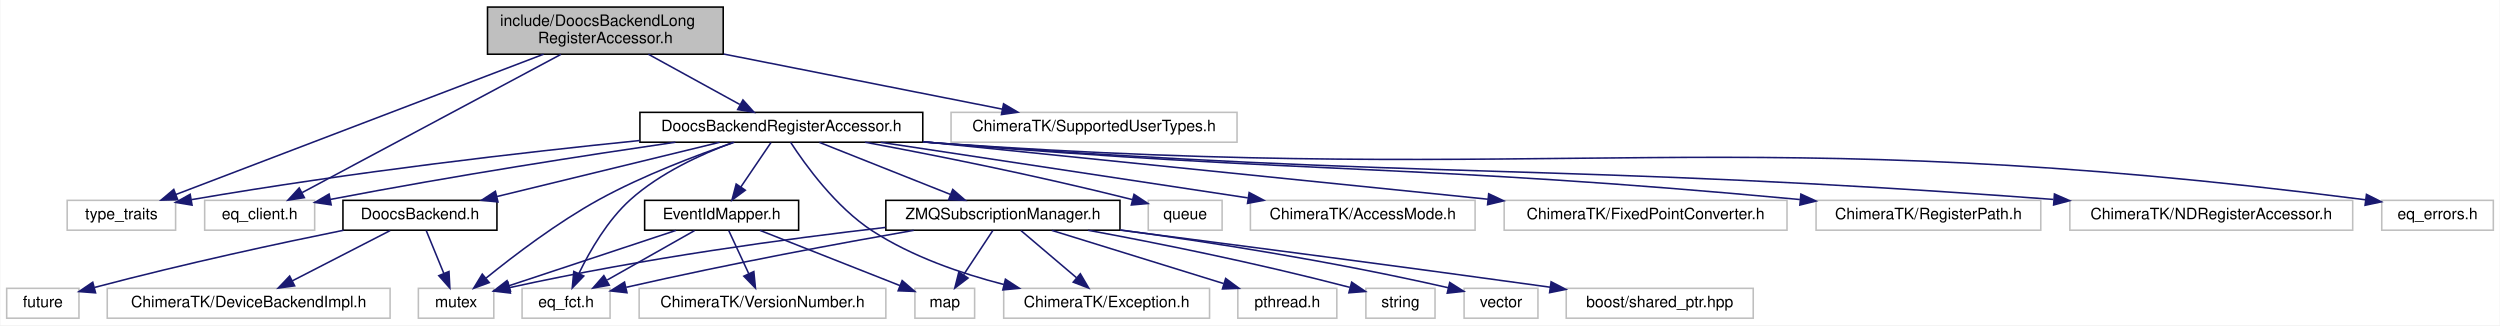
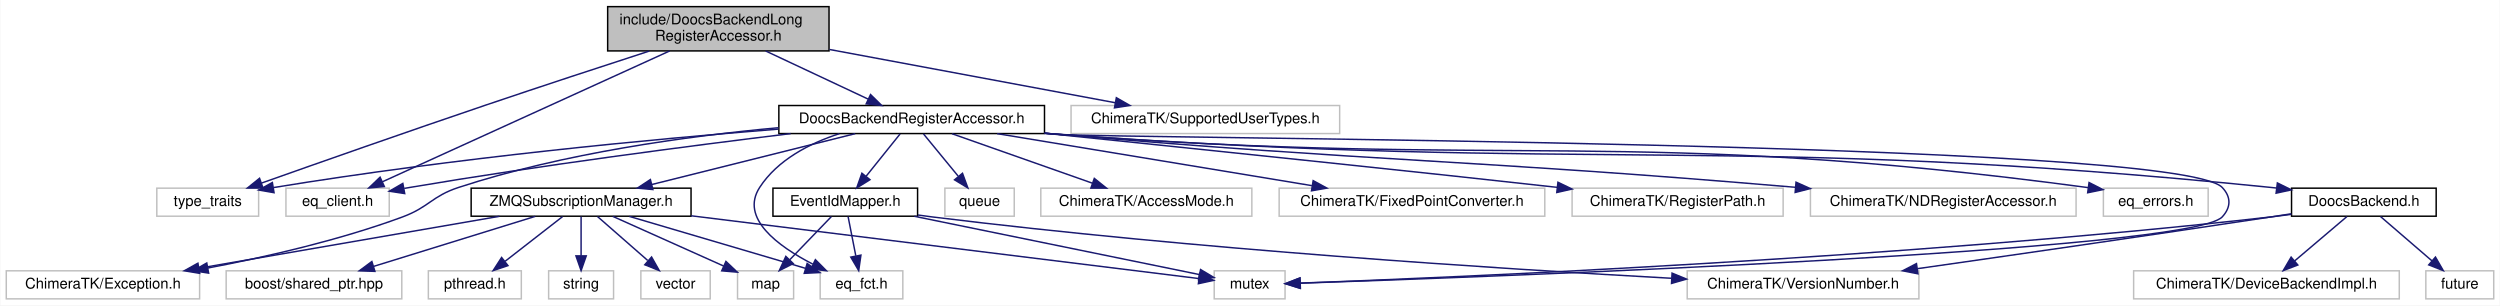
- <svg xmlns="http://www.w3.org/2000/svg" xmlns:xlink="http://www.w3.org/1999/xlink" width="1591pt" height="207pt" viewBox="0.00 0.00 1590.50 207.00">
+ <svg xmlns="http://www.w3.org/2000/svg" xmlns:xlink="http://www.w3.org/1999/xlink" width="1694pt" height="207pt" viewBox="0.00 0.00 1693.50 207.00">
  <g id="graph0" class="graph" transform="scale(1 1) rotate(0) translate(4 203)">
-     <polygon fill="#ffffff" stroke="transparent" points="-4,4 -4,-203 1586.5,-203 1586.5,4 -4,4" />
+     <polygon fill="#ffffff" stroke="transparent" points="-4,4 -4,-203 1689.5,-203 1689.5,4 -4,4" />
    <g id="node1" class="node">
-       <polygon fill="#bfbfbf" stroke="#000000" points="306,-168.5 306,-198.5 456,-198.5 456,-168.5 306,-168.5" />
-       <text text-anchor="start" x="314" y="-186.5" font-family="Helvetica,sans-Serif" font-size="10.00" fill="#000000">include/DoocsBackendLong</text>
-       <text text-anchor="middle" x="381" y="-175.5" font-family="Helvetica,sans-Serif" font-size="10.00" fill="#000000">RegisterAccessor.h</text>
+       <polygon fill="#bfbfbf" stroke="#000000" points="407.5,-168.5 407.5,-198.5 557.5,-198.5 557.5,-168.5 407.5,-168.5" />
+       <text text-anchor="start" x="415.5" y="-186.5" font-family="Helvetica,sans-Serif" font-size="10.00" fill="#000000">include/DoocsBackendLong</text>
+       <text text-anchor="middle" x="482.5" y="-175.5" font-family="Helvetica,sans-Serif" font-size="10.00" fill="#000000">RegisterAccessor.h</text>
    </g>
    <g id="node2" class="node">
-       <polygon fill="#ffffff" stroke="#bfbfbf" points="38.5,-56.5 38.5,-75.5 107.5,-75.5 107.5,-56.5 38.5,-56.5" />
-       <text text-anchor="middle" x="73" y="-63.5" font-family="Helvetica,sans-Serif" font-size="10.00" fill="#000000">type_traits</text>
+       <polygon fill="#ffffff" stroke="#bfbfbf" points="102,-56.5 102,-75.5 171,-75.5 171,-56.5 102,-56.5" />
+       <text text-anchor="middle" x="136.5" y="-63.5" font-family="Helvetica,sans-Serif" font-size="10.00" fill="#000000">type_traits</text>
    </g>
    <g id="edge1" class="edge">
-       <path fill="none" stroke="#191970" d="M341.679,-168.499C280.97,-145.339 165.408,-101.253 107.656,-79.221" />
-       <polygon fill="#191970" stroke="#191970" points="108.826,-75.921 98.236,-75.627 106.331,-82.462 108.826,-75.921" />
+       <path fill="none" stroke="#191970" d="M435.708,-168.408C404.452,-158.264 362.452,-144.511 325.5,-132 272.314,-113.992 210.982,-92.427 172.97,-78.966" />
+       <polygon fill="#191970" stroke="#191970" points="173.956,-75.602 163.361,-75.56 171.617,-82.2 173.956,-75.602" />
    </g>
    <g id="node3" class="node">
-       <polygon fill="#ffffff" stroke="#bfbfbf" points="126,-56.5 126,-75.5 196,-75.5 196,-56.5 126,-56.5" />
-       <text text-anchor="middle" x="161" y="-63.5" font-family="Helvetica,sans-Serif" font-size="10.00" fill="#000000">eq_client.h</text>
+       <polygon fill="#ffffff" stroke="#bfbfbf" points="189.5,-56.5 189.5,-75.5 259.5,-75.5 259.5,-56.5 189.5,-56.5" />
+       <text text-anchor="middle" x="224.5" y="-63.5" font-family="Helvetica,sans-Serif" font-size="10.00" fill="#000000">eq_client.h</text>
    </g>
    <g id="edge2" class="edge">
-       <path fill="none" stroke="#191970" d="M352.689,-168.38C310.054,-145.608 229.909,-102.804 188.036,-80.439" />
-       <polygon fill="#191970" stroke="#191970" points="189.453,-77.228 178.983,-75.605 186.155,-83.403 189.453,-77.228" />
+       <path fill="none" stroke="#191970" d="M449.562,-168.499C399.129,-145.531 303.504,-101.98 254.74,-79.772" />
+       <polygon fill="#191970" stroke="#191970" points="256.19,-76.587 245.639,-75.627 253.289,-82.957 256.19,-76.587" />
    </g>
    <g id="node4" class="node">
-       <polygon fill="#ffffff" stroke="#bfbfbf" points="601,-112.5 601,-131.5 783,-131.5 783,-112.5 601,-112.5" />
-       <text text-anchor="middle" x="692" y="-119.5" font-family="Helvetica,sans-Serif" font-size="10.00" fill="#000000">ChimeraTK/SupportedUserTypes.h</text>
+       <polygon fill="#ffffff" stroke="#bfbfbf" points="721.5,-112.5 721.5,-131.5 903.5,-131.5 903.5,-112.5 721.5,-112.5" />
+       <text text-anchor="middle" x="812.5" y="-119.5" font-family="Helvetica,sans-Serif" font-size="10.00" fill="#000000">ChimeraTK/SupportedUserTypes.h</text>
    </g>
    <g id="edge3" class="edge">
-       <path fill="none" stroke="#191970" d="M456.284,-168.613C510.775,-157.837 583.363,-143.483 633.521,-133.564" />
-       <polygon fill="#191970" stroke="#191970" points="634.425,-136.953 643.556,-131.58 633.067,-130.086 634.425,-136.953" />
+       <path fill="none" stroke="#191970" d="M557.795,-169.468C616.444,-158.538 696.818,-143.559 751.486,-133.371" />
+       <polygon fill="#191970" stroke="#191970" points="752.194,-136.799 761.383,-131.526 750.911,-129.918 752.194,-136.799" />
    </g>
    <g id="node5" class="node">
      <g id="a_node5">
        <a xlink:href="_doocs_backend_register_accessor_8h.html" target="_top" xlink:title="DoocsBackendRegisterAccessor.h">
-           <polygon fill="#ffffff" stroke="#000000" points="403,-112.5 403,-131.5 583,-131.5 583,-112.5 403,-112.5" />
-           <text text-anchor="middle" x="493" y="-119.5" font-family="Helvetica,sans-Serif" font-size="10.00" fill="#000000">DoocsBackendRegisterAccessor.h</text>
+           <polygon fill="#ffffff" stroke="#000000" points="523.5,-112.5 523.5,-131.5 703.5,-131.5 703.5,-112.5 523.5,-112.5" />
+           <text text-anchor="middle" x="613.5" y="-119.5" font-family="Helvetica,sans-Serif" font-size="10.00" fill="#000000">DoocsBackendRegisterAccessor.h</text>
        </a>
      </g>
    </g>
    <g id="edge4" class="edge">
-       <path fill="none" stroke="#191970" d="M408.398,-168.455C426.102,-158.734 449.019,-146.15 466.536,-136.532" />
-       <polygon fill="#191970" stroke="#191970" points="468.563,-139.411 475.644,-131.53 465.194,-133.276 468.563,-139.411" />
+       <path fill="none" stroke="#191970" d="M514.546,-168.455C535.733,-158.509 563.303,-145.566 583.959,-135.869" />
+       <polygon fill="#191970" stroke="#191970" points="585.635,-138.948 593.2,-131.53 582.66,-132.612 585.635,-138.948" />
    </g>
    <g id="edge7" class="edge">
-       <path fill="none" stroke="#191970" d="M402.976,-113.586C328.955,-106.066 221.17,-93.743 117.535,-75.935" />
-       <polygon fill="#191970" stroke="#191970" points="117.972,-72.458 107.52,-74.195 116.773,-79.355 117.972,-72.458" />
+       <path fill="none" stroke="#191970" d="M523.103,-115.512C437.533,-108.657 305.335,-96.225 181.087,-75.914" />
+       <polygon fill="#191970" stroke="#191970" points="181.449,-72.427 171.011,-74.247 180.306,-79.333 181.449,-72.427" />
    </g>
    <g id="edge13" class="edge">
-       <path fill="none" stroke="#191970" d="M425.571,-112.498C369.351,-104.285 286.936,-91.574 205.895,-76.079" />
-       <polygon fill="#191970" stroke="#191970" points="206.503,-72.632 196.021,-74.175 205.178,-79.505 206.503,-72.632" />
+       <path fill="none" stroke="#191970" d="M531.515,-112.467C462.504,-104.069 361.298,-90.881 273.5,-76 272.224,-75.784 270.93,-75.559 269.626,-75.327" />
+       <polygon fill="#191970" stroke="#191970" points="269.983,-71.833 259.51,-73.441 268.7,-78.715 269.983,-71.833" />
    </g>
    <g id="node6" class="node">
-       <polygon fill="#ffffff" stroke="#bfbfbf" points="262,-.5 262,-19.5 310,-19.5 310,-.5 262,-.5" />
-       <text text-anchor="middle" x="286" y="-7.5" font-family="Helvetica,sans-Serif" font-size="10.00" fill="#000000">mutex</text>
+       <polygon fill="#ffffff" stroke="#bfbfbf" points="818.5,-.5 818.5,-19.5 866.5,-19.5 866.5,-.5 818.5,-.5" />
+       <text text-anchor="middle" x="842.5" y="-7.5" font-family="Helvetica,sans-Serif" font-size="10.00" fill="#000000">mutex</text>
    </g>
    <g id="edge5" class="edge">
-       <path fill="none" stroke="#191970" d="M462.998,-112.425C439.015,-104.229 404.91,-91.338 377,-76 350.543,-61.46 322.833,-40.394 305.045,-25.997" />
-       <polygon fill="#191970" stroke="#191970" points="307.109,-23.163 297.159,-19.523 302.667,-28.573 307.109,-23.163" />
+       <path fill="none" stroke="#191970" d="M703.59,-112.688C706.595,-112.445 709.571,-112.215 712.5,-112 756.262,-108.794 1471.188,-107.726 1501.5,-76 1507.64,-69.573 1507.563,-62.501 1501.5,-56 1480.006,-32.954 1009.531,-15.569 876.979,-11.116" />
+       <polygon fill="#191970" stroke="#191970" points="876.729,-7.606 866.619,-10.771 876.496,-14.602 876.729,-7.606" />
    </g>
    <g id="node7" class="node">
-       <polygon fill="#ffffff" stroke="#bfbfbf" points="726.5,-56.5 726.5,-75.5 773.5,-75.5 773.5,-56.5 726.5,-56.5" />
-       <text text-anchor="middle" x="750" y="-63.5" font-family="Helvetica,sans-Serif" font-size="10.00" fill="#000000">queue</text>
+       <polygon fill="#ffffff" stroke="#bfbfbf" points="636,-56.5 636,-75.5 683,-75.5 683,-56.5 636,-56.5" />
+       <text text-anchor="middle" x="659.5" y="-63.5" font-family="Helvetica,sans-Serif" font-size="10.00" fill="#000000">queue</text>
    </g>
    <g id="edge6" class="edge">
-       <path fill="none" stroke="#191970" d="M546.265,-112.486C589.621,-104.419 652.57,-91.978 716.439,-75.966" />
-       <polygon fill="#191970" stroke="#191970" points="717.446,-79.321 726.28,-73.472 715.726,-72.536 717.446,-79.321" />
+       <path fill="none" stroke="#191970" d="M621.513,-112.246C627.977,-104.376 637.239,-93.101 644.998,-83.654" />
+       <polygon fill="#191970" stroke="#191970" points="647.936,-85.592 651.579,-75.643 642.527,-81.148 647.936,-85.592" />
    </g>
    <g id="node8" class="node">
-       <polygon fill="#ffffff" stroke="#bfbfbf" points="791.5,-56.5 791.5,-75.5 934.5,-75.5 934.5,-56.5 791.5,-56.5" />
-       <text text-anchor="middle" x="863" y="-63.5" font-family="Helvetica,sans-Serif" font-size="10.00" fill="#000000">ChimeraTK/AccessMode.h</text>
+       <polygon fill="#ffffff" stroke="#bfbfbf" points="701,-56.5 701,-75.5 844,-75.5 844,-56.5 701,-56.5" />
+       <text text-anchor="middle" x="772.5" y="-63.5" font-family="Helvetica,sans-Serif" font-size="10.00" fill="#000000">ChimeraTK/AccessMode.h</text>
    </g>
    <g id="edge8" class="edge">
-       <path fill="none" stroke="#191970" d="M556.185,-112.437C620.971,-102.631 721.636,-87.396 789.838,-77.073" />
-       <polygon fill="#191970" stroke="#191970" points="790.712,-80.481 800.076,-75.524 789.665,-73.56 790.712,-80.481" />
+       <path fill="none" stroke="#191970" d="M640.833,-112.373C667.043,-103.142 706.798,-89.14 735.767,-78.938" />
+       <polygon fill="#191970" stroke="#191970" points="737.254,-82.124 745.524,-75.501 734.929,-75.522 737.254,-82.124" />
    </g>
    <g id="node9" class="node">
-       <polygon fill="#ffffff" stroke="#bfbfbf" points="634.5,-.5 634.5,-19.5 765.5,-19.5 765.5,-.5 634.5,-.5" />
-       <text text-anchor="middle" x="700" y="-7.5" font-family="Helvetica,sans-Serif" font-size="10.00" fill="#000000">ChimeraTK/Exception.h</text>
+       <polygon fill="#ffffff" stroke="#bfbfbf" points="0,-.5 0,-19.5 131,-19.5 131,-.5 0,-.5" />
+       <text text-anchor="middle" x="65.5" y="-7.5" font-family="Helvetica,sans-Serif" font-size="10.00" fill="#000000">ChimeraTK/Exception.h</text>
    </g>
    <g id="edge9" class="edge">
-       <path fill="none" stroke="#191970" d="M498.896,-112.427C508.213,-98.082 527.696,-71.09 551,-56 576.096,-39.749 607.269,-28.959 634.605,-21.942" />
-       <polygon fill="#191970" stroke="#191970" points="635.603,-25.301 644.484,-19.524 633.939,-18.502 635.603,-25.301" />
+       <path fill="none" stroke="#191970" d="M523.338,-116.48C461.169,-110.755 377.305,-99.197 306.5,-76 288.363,-70.058 286.404,-62.61 268.5,-56 225.841,-40.251 176.072,-28.871 136.489,-21.369" />
+       <polygon fill="#191970" stroke="#191970" points="137.126,-17.927 126.656,-19.545 135.85,-24.81 137.126,-17.927" />
    </g>
    <g id="node10" class="node">
-       <polygon fill="#ffffff" stroke="#bfbfbf" points="953,-56.5 953,-75.5 1133,-75.5 1133,-56.5 953,-56.5" />
-       <text text-anchor="middle" x="1043" y="-63.5" font-family="Helvetica,sans-Serif" font-size="10.00" fill="#000000">ChimeraTK/FixedPointConverter.h</text>
+       <polygon fill="#ffffff" stroke="#bfbfbf" points="862.5,-56.5 862.5,-75.5 1042.5,-75.5 1042.5,-56.5 862.5,-56.5" />
+       <text text-anchor="middle" x="952.5" y="-63.5" font-family="Helvetica,sans-Serif" font-size="10.00" fill="#000000">ChimeraTK/FixedPointConverter.h</text>
    </g>
    <g id="edge10" class="edge">
-       <path fill="none" stroke="#191970" d="M583.205,-112.815C682.008,-102.756 840.042,-86.665 942.68,-76.214" />
-       <polygon fill="#191970" stroke="#191970" points="943.151,-79.685 952.745,-75.19 942.442,-72.721 943.151,-79.685" />
+       <path fill="none" stroke="#191970" d="M671.391,-112.437C730.505,-102.672 822.223,-87.521 884.697,-77.201" />
+       <polygon fill="#191970" stroke="#191970" points="885.552,-80.607 894.848,-75.524 884.411,-73.7 885.552,-80.607" />
    </g>
    <g id="node11" class="node">
-       <polygon fill="#ffffff" stroke="#bfbfbf" points="1151.5,-56.5 1151.5,-75.5 1294.5,-75.5 1294.5,-56.5 1151.5,-56.5" />
-       <text text-anchor="middle" x="1223" y="-63.5" font-family="Helvetica,sans-Serif" font-size="10.00" fill="#000000">ChimeraTK/RegisterPath.h</text>
+       <polygon fill="#ffffff" stroke="#bfbfbf" points="1061,-56.5 1061,-75.5 1204,-75.5 1204,-56.5 1061,-56.5" />
+       <text text-anchor="middle" x="1132.5" y="-63.5" font-family="Helvetica,sans-Serif" font-size="10.00" fill="#000000">ChimeraTK/RegisterPath.h</text>
    </g>
    <g id="edge11" class="edge">
-       <path fill="none" stroke="#191970" d="M583.096,-112.763C586.099,-112.499 589.073,-112.243 592,-112 832.786,-91.965 896.387,-98.822 1141.186,-76.022" />
-       <polygon fill="#191970" stroke="#191970" points="1141.841,-79.476 1151.471,-75.057 1141.187,-72.507 1141.841,-79.476" />
+       <path fill="none" stroke="#191970" d="M703.868,-112.705C807.282,-102.036 971.491,-84.985 1050.799,-76.056" />
+       <polygon fill="#191970" stroke="#191970" points="1051.413,-79.509 1060.955,-74.904 1050.624,-72.554 1051.413,-79.509" />
    </g>
    <g id="node12" class="node">
-       <polygon fill="#ffffff" stroke="#bfbfbf" points="1313,-56.5 1313,-75.5 1493,-75.5 1493,-56.5 1313,-56.5" />
-       <text text-anchor="middle" x="1403" y="-63.5" font-family="Helvetica,sans-Serif" font-size="10.00" fill="#000000">ChimeraTK/NDRegisterAccessor.h</text>
+       <polygon fill="#ffffff" stroke="#bfbfbf" points="1222.5,-56.5 1222.5,-75.5 1402.5,-75.5 1402.5,-56.5 1222.5,-56.5" />
+       <text text-anchor="middle" x="1312.5" y="-63.5" font-family="Helvetica,sans-Serif" font-size="10.00" fill="#000000">ChimeraTK/NDRegisterAccessor.h</text>
    </g>
    <g id="edge12" class="edge">
-       <path fill="none" stroke="#191970" d="M583.091,-112.706C586.096,-112.458 589.072,-112.222 592,-112 904.55,-88.328 986.308,-99.678 1302.524,-76.075" />
-       <polygon fill="#191970" stroke="#191970" points="1303.2,-79.534 1312.909,-75.294 1302.674,-72.554 1303.2,-79.534" />
+       <path fill="none" stroke="#191970" d="M703.598,-112.788C706.6,-112.516 709.574,-112.253 712.5,-112 931.654,-93.062 989.407,-95.153 1212.349,-76.077" />
+       <polygon fill="#191970" stroke="#191970" points="1212.739,-79.557 1222.402,-75.212 1212.139,-72.583 1212.739,-79.557" />
    </g>
    <g id="node13" class="node">
-       <polygon fill="#ffffff" stroke="#bfbfbf" points="328,-.5 328,-19.5 384,-19.5 384,-.5 328,-.5" />
-       <text text-anchor="middle" x="356" y="-7.5" font-family="Helvetica,sans-Serif" font-size="10.00" fill="#000000">eq_fct.h</text>
+       <polygon fill="#ffffff" stroke="#bfbfbf" points="551.5,-.5 551.5,-19.5 607.5,-19.5 607.5,-.5 551.5,-.5" />
+       <text text-anchor="middle" x="579.5" y="-7.5" font-family="Helvetica,sans-Serif" font-size="10.00" fill="#000000">eq_fct.h</text>
    </g>
    <g id="edge14" class="edge">
-       <path fill="none" stroke="#191970" d="M462.275,-112.378C442.02,-104.887 415.852,-92.901 397,-76 382.452,-62.958 371.241,-43.546 364.249,-29.147" />
-       <polygon fill="#191970" stroke="#191970" points="367.269,-27.338 359.915,-19.711 360.908,-30.26 367.269,-27.338" />
+       <path fill="none" stroke="#191970" d="M564.53,-112.444C544.212,-105.804 522.596,-94.649 510.5,-76 497.042,-55.25 522.706,-36.269 546.463,-24.043" />
+       <polygon fill="#191970" stroke="#191970" points="548.262,-27.061 555.727,-19.543 545.203,-20.764 548.262,-27.061" />
    </g>
    <g id="node14" class="node">
-       <polygon fill="#ffffff" stroke="#bfbfbf" points="1511.5,-56.5 1511.5,-75.5 1582.5,-75.5 1582.5,-56.5 1511.5,-56.5" />
-       <text text-anchor="middle" x="1547" y="-63.5" font-family="Helvetica,sans-Serif" font-size="10.00" fill="#000000">eq_errors.h</text>
+       <polygon fill="#ffffff" stroke="#bfbfbf" points="1421,-56.5 1421,-75.5 1492,-75.5 1492,-56.5 1421,-56.5" />
+       <text text-anchor="middle" x="1456.5" y="-63.5" font-family="Helvetica,sans-Serif" font-size="10.00" fill="#000000">eq_errors.h</text>
    </g>
    <g id="edge15" class="edge">
-       <path fill="none" stroke="#191970" d="M583.088,-112.664C586.093,-112.428 589.071,-112.206 592,-112 992.415,-83.883 1098.847,-127.378 1501.078,-75.866" />
-       <polygon fill="#191970" stroke="#191970" points="1501.772,-79.306 1511.241,-74.553 1500.875,-72.363 1501.772,-79.306" />
+       <path fill="none" stroke="#191970" d="M703.591,-112.71C706.596,-112.461 709.572,-112.223 712.5,-112 1019.347,-88.615 1101.497,-117.259 1410.586,-75.886" />
+       <polygon fill="#191970" stroke="#191970" points="1411.295,-79.322 1420.736,-74.513 1410.357,-72.385 1411.295,-79.322" />
    </g>
    <g id="node15" class="node">
      <g id="a_node15">
        <a xlink:href="_doocs_backend_8h.html" target="_top" xlink:title="DoocsBackend.h">
-           <polygon fill="#ffffff" stroke="#000000" points="214,-56.5 214,-75.5 312,-75.5 312,-56.5 214,-56.5" />
-           <text text-anchor="middle" x="263" y="-63.5" font-family="Helvetica,sans-Serif" font-size="10.00" fill="#000000">DoocsBackend.h</text>
+           <polygon fill="#ffffff" stroke="#000000" points="1548.5,-56.5 1548.5,-75.5 1646.5,-75.5 1646.5,-56.5 1548.5,-56.5" />
+           <text text-anchor="middle" x="1597.5" y="-63.5" font-family="Helvetica,sans-Serif" font-size="10.00" fill="#000000">DoocsBackend.h</text>
        </a>
      </g>
    </g>
    <g id="edge16" class="edge">
-       <path fill="none" stroke="#191970" d="M453.723,-112.437C414.526,-102.893 354.2,-88.205 311.916,-77.91" />
-       <polygon fill="#191970" stroke="#191970" points="312.659,-74.489 302.115,-75.524 311.003,-81.29 312.659,-74.489" />
-     </g>
-     <g id="node18" class="node">
-       <g id="a_node18">
+       <path fill="none" stroke="#191970" d="M703.589,-112.68C706.594,-112.44 709.571,-112.212 712.5,-112 1077.23,-85.614 1170.665,-112.723 1534.5,-76 1535.771,-75.872 1537.054,-75.735 1538.348,-75.59" />
+       <polygon fill="#191970" stroke="#191970" points="1538.895,-79.049 1548.389,-74.348 1538.035,-72.102 1538.895,-79.049" />
+     </g>
+     <g id="node19" class="node">
+       <g id="a_node19">
        <a xlink:href="_event_id_mapper_8h.html" target="_top" xlink:title="EventIdMapper.h">
-           <polygon fill="#ffffff" stroke="#000000" points="406,-56.5 406,-75.5 504,-75.5 504,-56.5 406,-56.5" />
-           <text text-anchor="middle" x="455" y="-63.5" font-family="Helvetica,sans-Serif" font-size="10.00" fill="#000000">EventIdMapper.h</text>
-         </a>
-       </g>
-     </g>
-     <g id="edge20" class="edge">
-       <path fill="none" stroke="#191970" d="M486.381,-112.246C481.095,-104.456 473.546,-93.331 467.176,-83.944" />
-       <polygon fill="#191970" stroke="#191970" points="470.055,-81.952 461.543,-75.643 464.262,-85.883 470.055,-81.952" />
+           <polygon fill="#ffffff" stroke="#000000" points="519.5,-56.5 519.5,-75.5 617.5,-75.5 617.5,-56.5 519.5,-56.5" />
+           <text text-anchor="middle" x="568.5" y="-63.5" font-family="Helvetica,sans-Serif" font-size="10.00" fill="#000000">EventIdMapper.h</text>
+         </a>
+       </g>
+     </g>
+     <g id="edge21" class="edge">
+       <path fill="none" stroke="#191970" d="M605.662,-112.246C599.338,-104.376 590.278,-93.101 582.686,-83.654" />
+       <polygon fill="#191970" stroke="#191970" points="585.241,-81.245 576.249,-75.643 579.784,-85.63 585.241,-81.245" />
    </g>
    <g id="node21" class="node">
      <g id="a_node21">
        <a xlink:href="_z_m_q_subscription_manager_8h.html" target="_top" xlink:title="ZMQSubscriptionManager.h">
-           <polygon fill="#ffffff" stroke="#000000" points="559.5,-56.5 559.5,-75.5 708.5,-75.5 708.5,-56.5 559.5,-56.5" />
-           <text text-anchor="middle" x="634" y="-63.5" font-family="Helvetica,sans-Serif" font-size="10.00" fill="#000000">ZMQSubscriptionManager.h</text>
-         </a>
-       </g>
+           <polygon fill="#ffffff" stroke="#000000" points="315,-56.5 315,-75.5 464,-75.5 464,-56.5 315,-56.5" />
+           <text text-anchor="middle" x="389.5" y="-63.5" font-family="Helvetica,sans-Serif" font-size="10.00" fill="#000000">ZMQSubscriptionManager.h</text>
+         </a>
+       </g>
+     </g>
+     <g id="edge26" class="edge">
+       <path fill="none" stroke="#191970" d="M575.247,-112.437C537.153,-102.913 478.569,-88.267 437.401,-77.975" />
+       <polygon fill="#191970" stroke="#191970" points="438.145,-74.554 427.595,-75.524 436.447,-81.345 438.145,-74.554" />
+     </g>
+     <g id="edge17" class="edge">
+       <path fill="none" stroke="#191970" d="M1548.378,-57.76C1543.695,-57.108 1539.012,-56.507 1534.5,-56 1283.12,-27.753 978.27,-14.888 877.024,-11.182" />
+       <polygon fill="#191970" stroke="#191970" points="876.899,-7.675 866.78,-10.813 876.648,-14.671 876.899,-7.675" />
+     </g>
+     <g id="node16" class="node">
+       <polygon fill="#ffffff" stroke="#bfbfbf" points="1639.5,-.5 1639.5,-19.5 1685.5,-19.5 1685.5,-.5 1639.5,-.5" />
+       <text text-anchor="middle" x="1662.5" y="-7.5" font-family="Helvetica,sans-Serif" font-size="10.00" fill="#000000">future</text>
+     </g>
+     <g id="edge18" class="edge">
+       <path fill="none" stroke="#191970" d="M1608.822,-56.245C1618.422,-47.975 1632.389,-35.942 1643.669,-26.223" />
+       <polygon fill="#191970" stroke="#191970" points="1646.016,-28.821 1651.308,-19.643 1641.447,-23.518 1646.016,-28.821" />
+     </g>
+     <g id="node17" class="node">
+       <polygon fill="#ffffff" stroke="#bfbfbf" points="1441.5,-.5 1441.5,-19.5 1621.5,-19.5 1621.5,-.5 1441.5,-.5" />
+       <text text-anchor="middle" x="1531.5" y="-7.5" font-family="Helvetica,sans-Serif" font-size="10.00" fill="#000000">ChimeraTK/DeviceBackendImpl.h</text>
+     </g>
+     <g id="edge19" class="edge">
+       <path fill="none" stroke="#191970" d="M1586.004,-56.245C1576.256,-47.975 1562.074,-35.942 1550.62,-26.223" />
+       <polygon fill="#191970" stroke="#191970" points="1552.754,-23.444 1542.865,-19.643 1548.225,-28.781 1552.754,-23.444" />
+     </g>
+     <g id="node18" class="node">
+       <polygon fill="#ffffff" stroke="#bfbfbf" points="1139,-.5 1139,-19.5 1296,-19.5 1296,-.5 1139,-.5" />
+       <text text-anchor="middle" x="1217.5" y="-7.5" font-family="Helvetica,sans-Serif" font-size="10.00" fill="#000000">ChimeraTK/VersionNumber.h</text>
+     </g>
+     <g id="edge20" class="edge">
+       <path fill="none" stroke="#191970" d="M1548.329,-58.13C1543.656,-57.402 1538.989,-56.682 1534.5,-56 1452.825,-43.593 1359.196,-30.095 1294.989,-20.951" />
+       <polygon fill="#191970" stroke="#191970" points="1295.337,-17.465 1284.943,-19.521 1294.35,-24.395 1295.337,-17.465" />
+     </g>
+     <g id="edge23" class="edge">
+       <path fill="none" stroke="#191970" d="M615.291,-56.437C670.114,-45.232 759.632,-26.936 808.328,-16.984" />
+       <polygon fill="#191970" stroke="#191970" points="809.262,-20.366 818.358,-14.934 807.86,-13.507 809.262,-20.366" />
+     </g>
+     <g id="edge24" class="edge">
+       <path fill="none" stroke="#191970" d="M570.416,-56.245C571.851,-48.938 573.864,-38.694 575.63,-29.705" />
+       <polygon fill="#191970" stroke="#191970" points="579.113,-30.13 577.606,-19.643 572.244,-28.78 579.113,-30.13" />
    </g>
    <g id="edge25" class="edge">
-       <path fill="none" stroke="#191970" d="M517.239,-112.373C540.279,-103.223 575.121,-89.384 600.75,-79.206" />
-       <polygon fill="#191970" stroke="#191970" points="602.076,-82.445 610.077,-75.501 599.492,-75.939 602.076,-82.445" />
-     </g>
-     <g id="edge17" class="edge">
-       <path fill="none" stroke="#191970" d="M267.006,-56.245C270.074,-48.778 274.4,-38.243 278.15,-29.114" />
-       <polygon fill="#191970" stroke="#191970" points="281.478,-30.223 282.04,-19.643 275.003,-27.563 281.478,-30.223" />
-     </g>
-     <g id="node16" class="node">
-       <polygon fill="#ffffff" stroke="#bfbfbf" points="0,-.5 0,-19.5 46,-19.5 46,-.5 0,-.5" />
-       <text text-anchor="middle" x="23" y="-7.5" font-family="Helvetica,sans-Serif" font-size="10.00" fill="#000000">future</text>
-     </g>
-     <g id="edge18" class="edge">
-       <path fill="none" stroke="#191970" d="M214.384,-56.471C174.282,-48.335 115.721,-35.825 55.988,-20.102" />
-       <polygon fill="#191970" stroke="#191970" points="56.567,-16.634 46.004,-17.446 54.768,-23.399 56.567,-16.634" />
-     </g>
-     <g id="node17" class="node">
-       <polygon fill="#ffffff" stroke="#bfbfbf" points="64,-.5 64,-19.5 244,-19.5 244,-.5 64,-.5" />
-       <text text-anchor="middle" x="154" y="-7.5" font-family="Helvetica,sans-Serif" font-size="10.00" fill="#000000">ChimeraTK/DeviceBackendImpl.h</text>
-     </g>
-     <g id="edge19" class="edge">
-       <path fill="none" stroke="#191970" d="M244.014,-56.245C226.821,-47.413 201.276,-34.289 181.787,-24.276" />
-       <polygon fill="#191970" stroke="#191970" points="183.263,-21.099 172.769,-19.643 180.064,-27.326 183.263,-21.099" />
+       <path fill="none" stroke="#191970" d="M617.707,-57.319C621.016,-56.84 624.304,-56.395 627.5,-56 804.426,-34.154 1012.559,-20.79 1128.316,-14.445" />
+       <polygon fill="#191970" stroke="#191970" points="1128.746,-17.927 1138.541,-13.89 1128.366,-10.938 1128.746,-17.927" />
+     </g>
+     <g id="node20" class="node">
+       <polygon fill="#ffffff" stroke="#bfbfbf" points="495.5,-.5 495.5,-19.5 533.5,-19.5 533.5,-.5 495.5,-.5" />
+       <text text-anchor="middle" x="514.5" y="-7.5" font-family="Helvetica,sans-Serif" font-size="10.00" fill="#000000">map</text>
    </g>
    <g id="edge22" class="edge">
-       <path fill="none" stroke="#191970" d="M425.948,-56.373C396.398,-46.582 350.651,-31.423 319.569,-21.123" />
-       <polygon fill="#191970" stroke="#191970" points="320.625,-17.786 310.032,-17.963 318.423,-24.431 320.625,-17.786" />
-     </g>
-     <g id="edge23" class="edge">
-       <path fill="none" stroke="#191970" d="M437.755,-56.245C422.424,-47.573 399.78,-34.764 382.208,-24.825" />
-       <polygon fill="#191970" stroke="#191970" points="383.474,-21.52 373.047,-19.643 380.028,-27.613 383.474,-21.52" />
-     </g>
-     <g id="node19" class="node">
-       <polygon fill="#ffffff" stroke="#bfbfbf" points="578,-.5 578,-19.5 616,-19.5 616,-.5 578,-.5" />
-       <text text-anchor="middle" x="597" y="-7.5" font-family="Helvetica,sans-Serif" font-size="10.00" fill="#000000">map</text>
-     </g>
-     <g id="edge21" class="edge">
-       <path fill="none" stroke="#191970" d="M479.411,-56.373C504.161,-46.612 542.435,-31.518 568.546,-21.221" />
-       <polygon fill="#191970" stroke="#191970" points="569.886,-24.455 577.905,-17.531 567.318,-17.943 569.886,-24.455" />
-     </g>
-     <g id="node20" class="node">
-       <polygon fill="#ffffff" stroke="#bfbfbf" points="402.5,-.5 402.5,-19.5 559.5,-19.5 559.5,-.5 402.5,-.5" />
-       <text text-anchor="middle" x="481" y="-7.5" font-family="Helvetica,sans-Serif" font-size="10.00" fill="#000000">ChimeraTK/VersionNumber.h</text>
-     </g>
-     <g id="edge24" class="edge">
-       <path fill="none" stroke="#191970" d="M459.529,-56.245C463.033,-48.697 467.993,-38.016 472.262,-28.82" />
-       <polygon fill="#191970" stroke="#191970" points="475.486,-30.187 476.523,-19.643 469.137,-27.239 475.486,-30.187" />
+       <path fill="none" stroke="#191970" d="M559.094,-56.245C551.351,-48.215 540.188,-36.639 530.968,-27.078" />
+       <polygon fill="#191970" stroke="#191970" points="533.259,-24.412 523.798,-19.643 528.22,-29.271 533.259,-24.412" />
+     </g>
+     <g id="edge29" class="edge">
+       <path fill="none" stroke="#191970" d="M464.05,-56.784C563.393,-44.503 735.114,-23.275 808.089,-14.254" />
+       <polygon fill="#191970" stroke="#191970" points="808.624,-17.715 818.119,-13.014 807.765,-10.767 808.624,-17.715" />
+     </g>
+     <g id="edge34" class="edge">
+       <path fill="none" stroke="#191970" d="M334.171,-56.437C277.788,-46.692 190.374,-31.583 130.673,-21.265" />
+       <polygon fill="#191970" stroke="#191970" points="131.051,-17.778 120.601,-19.524 129.859,-24.676 131.051,-17.778" />
+     </g>
+     <g id="edge33" class="edge">
+       <path fill="none" stroke="#191970" d="M422.162,-56.373C455.285,-46.611 506.51,-31.513 541.448,-21.215" />
+       <polygon fill="#191970" stroke="#191970" points="542.683,-24.5 551.285,-18.316 540.703,-17.786 542.683,-24.5" />
+     </g>
+     <g id="edge30" class="edge">
+       <path fill="none" stroke="#191970" d="M410.988,-56.373C431.755,-47.07 463.336,-32.921 486.154,-22.699" />
+       <polygon fill="#191970" stroke="#191970" points="487.644,-25.867 495.339,-18.584 484.782,-19.479 487.644,-25.867" />
+     </g>
+     <g id="node22" class="node">
+       <polygon fill="#ffffff" stroke="#bfbfbf" points="286,-.5 286,-19.5 349,-19.5 349,-.5 286,-.5" />
+       <text text-anchor="middle" x="317.5" y="-7.5" font-family="Helvetica,sans-Serif" font-size="10.00" fill="#000000">pthread.h</text>
+     </g>
+     <g id="edge27" class="edge">
+       <path fill="none" stroke="#191970" d="M376.959,-56.245C366.221,-47.894 350.553,-35.708 337.995,-25.941" />
+       <polygon fill="#191970" stroke="#191970" points="339.94,-23.019 329.898,-19.643 335.642,-28.545 339.94,-23.019" />
+     </g>
+     <g id="node23" class="node">
+       <polygon fill="#ffffff" stroke="#bfbfbf" points="367.5,-.5 367.5,-19.5 411.5,-19.5 411.5,-.5 367.5,-.5" />
+       <text text-anchor="middle" x="389.5" y="-7.5" font-family="Helvetica,sans-Serif" font-size="10.00" fill="#000000">string</text>
    </g>
    <g id="edge28" class="edge">
-       <path fill="none" stroke="#191970" d="M559.282,-58.272C497.412,-51.143 407.124,-39.064 319.842,-19.921" />
-       <polygon fill="#191970" stroke="#191970" points="320.562,-16.495 310.04,-17.738 319.04,-23.328 320.562,-16.495" />
-     </g>
-     <g id="edge33" class="edge">
-       <path fill="none" stroke="#191970" d="M645.496,-56.245C655.244,-47.975 669.426,-35.942 680.88,-26.223" />
-       <polygon fill="#191970" stroke="#191970" points="683.275,-28.781 688.635,-19.643 678.746,-23.444 683.275,-28.781" />
+       <path fill="none" stroke="#191970" d="M389.5,-56.245C389.5,-48.938 389.5,-38.694 389.5,-29.705" />
+       <polygon fill="#191970" stroke="#191970" points="393,-29.643 389.5,-19.643 386,-29.643 393,-29.643" />
+     </g>
+     <g id="node24" class="node">
+       <polygon fill="#ffffff" stroke="#bfbfbf" points="430,-.5 430,-19.5 477,-19.5 477,-.5 430,-.5" />
+       <text text-anchor="middle" x="453.5" y="-7.5" font-family="Helvetica,sans-Serif" font-size="10.00" fill="#000000">vector</text>
+     </g>
+     <g id="edge31" class="edge">
+       <path fill="none" stroke="#191970" d="M400.648,-56.245C410.009,-48.055 423.586,-36.175 434.635,-26.507" />
+       <polygon fill="#191970" stroke="#191970" points="437.259,-28.862 442.48,-19.643 432.649,-23.594 437.259,-28.862" />
+     </g>
+     <g id="node25" class="node">
+       <polygon fill="#ffffff" stroke="#bfbfbf" points="149,-.5 149,-19.5 268,-19.5 268,-.5 149,-.5" />
+       <text text-anchor="middle" x="208.5" y="-7.5" font-family="Helvetica,sans-Serif" font-size="10.00" fill="#000000">boost/shared_ptr.hpp</text>
    </g>
    <g id="edge32" class="edge">
-       <path fill="none" stroke="#191970" d="M577.262,-56.415C530.561,-48.243 462.433,-35.677 394.28,-20.173" />
-       <polygon fill="#191970" stroke="#191970" points="394.756,-16.691 384.227,-17.864 393.19,-23.513 394.756,-16.691" />
-     </g>
-     <g id="edge29" class="edge">
-       <path fill="none" stroke="#191970" d="M627.555,-56.245C622.462,-48.537 615.209,-37.56 609.048,-28.235" />
-       <polygon fill="#191970" stroke="#191970" points="611.804,-26.057 603.371,-19.643 605.963,-29.916 611.804,-26.057" />
-     </g>
-     <g id="node22" class="node">
-       <polygon fill="#ffffff" stroke="#bfbfbf" points="783.5,-.5 783.5,-19.5 846.5,-19.5 846.5,-.5 783.5,-.5" />
-       <text text-anchor="middle" x="815" y="-7.5" font-family="Helvetica,sans-Serif" font-size="10.00" fill="#000000">pthread.h</text>
-     </g>
-     <g id="edge26" class="edge">
-       <path fill="none" stroke="#191970" d="M665.115,-56.373C695.343,-47.021 741.396,-32.773 774.474,-22.538" />
-       <polygon fill="#191970" stroke="#191970" points="775.772,-25.8 784.291,-19.501 773.703,-19.113 775.772,-25.8" />
-     </g>
-     <g id="node23" class="node">
-       <polygon fill="#ffffff" stroke="#bfbfbf" points="865,-.5 865,-19.5 909,-19.5 909,-.5 865,-.5" />
-       <text text-anchor="middle" x="887" y="-7.5" font-family="Helvetica,sans-Serif" font-size="10.00" fill="#000000">string</text>
-     </g>
-     <g id="edge27" class="edge">
-       <path fill="none" stroke="#191970" d="M688.211,-56.457C731.1,-48.525 792.657,-36.295 854.764,-20.128" />
-       <polygon fill="#191970" stroke="#191970" points="855.957,-23.433 864.734,-17.5 854.172,-16.665 855.957,-23.433" />
-     </g>
-     <g id="node24" class="node">
-       <polygon fill="#ffffff" stroke="#bfbfbf" points="927.5,-.5 927.5,-19.5 974.5,-19.5 974.5,-.5 927.5,-.5" />
-       <text text-anchor="middle" x="951" y="-7.5" font-family="Helvetica,sans-Serif" font-size="10.00" fill="#000000">vector</text>
-     </g>
-     <g id="edge30" class="edge">
-       <path fill="none" stroke="#191970" d="M708.678,-56.683C763.901,-49.152 841.044,-37.294 917.504,-19.86" />
-       <polygon fill="#191970" stroke="#191970" points="918.355,-23.256 927.309,-17.593 916.778,-16.436 918.355,-23.256" />
-     </g>
-     <g id="node25" class="node">
-       <polygon fill="#ffffff" stroke="#bfbfbf" points="992.5,-.5 992.5,-19.5 1111.5,-19.5 1111.5,-.5 992.5,-.5" />
-       <text text-anchor="middle" x="1052" y="-7.5" font-family="Helvetica,sans-Serif" font-size="10.00" fill="#000000">boost/shared_ptr.hpp</text>
-     </g>
-     <g id="edge31" class="edge">
-       <path fill="none" stroke="#191970" d="M708.806,-56.506C777.418,-47.72 882.14,-34.117 982.313,-20.221" />
-       <polygon fill="#191970" stroke="#191970" points="982.881,-23.676 992.303,-18.832 981.917,-16.742 982.881,-23.676" />
+       <path fill="none" stroke="#191970" d="M358.385,-56.373C328.157,-47.021 282.104,-32.773 249.026,-22.538" />
+       <polygon fill="#191970" stroke="#191970" points="249.797,-19.113 239.209,-19.501 247.728,-25.8 249.797,-19.113" />
    </g>
  </g>
</svg>
